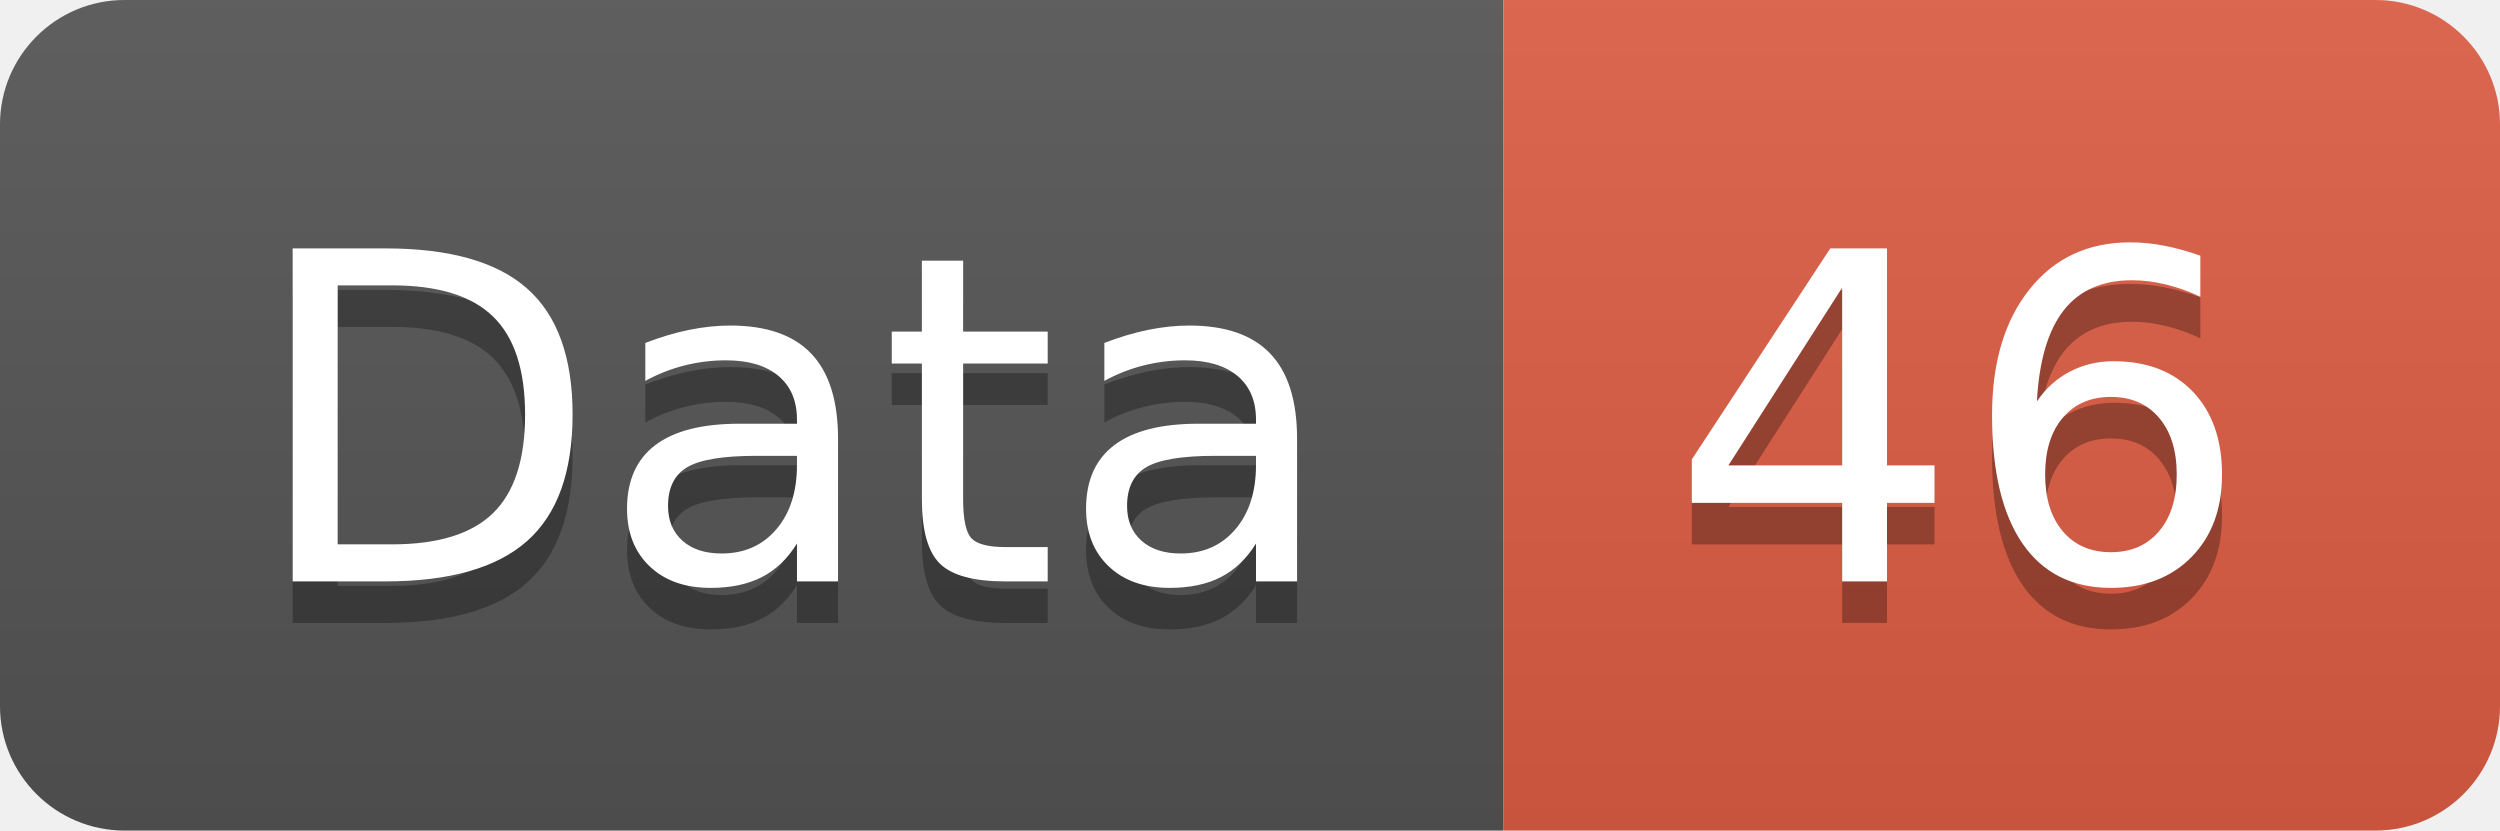
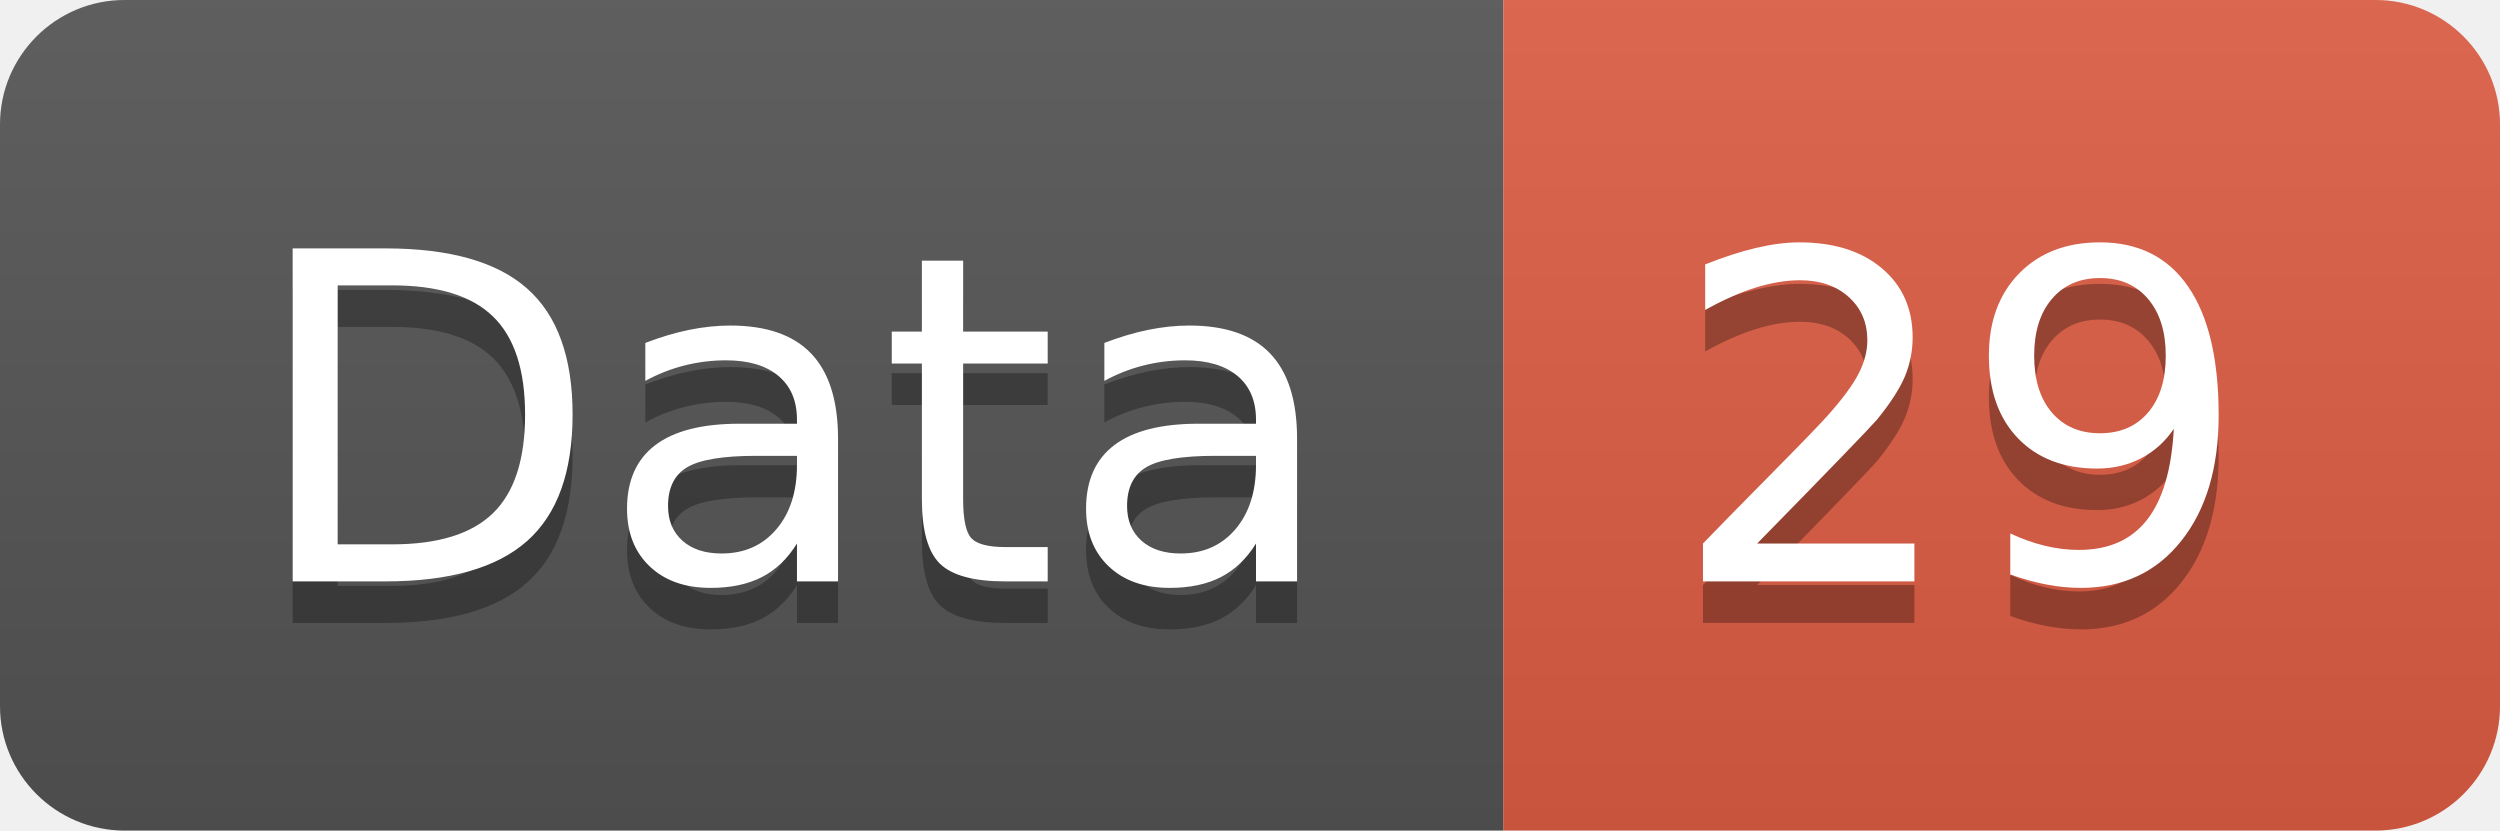
<svg xmlns="http://www.w3.org/2000/svg" width="60.2" height="20">
  <linearGradient id="smooth" x2="0" y2="100%">
    <stop offset="0" stop-color="#bbb" stop-opacity=".1" />
    <stop offset="1" stop-opacity=".1" />
  </linearGradient>
  <clipPath id="round">
    <rect width="60.2" height="20" rx="3" fill="#fff" />
  </clipPath>
  <g clip-path="url(#round)">
    <rect width="36.2" height="20" fill="#555" />
    <rect x="36.2" width="24.0" height="20" fill="#e05d44" />
    <rect width="60.2" height="20" fill="url(#smooth)" />
  </g>
  <g fill="#fff" text-anchor="middle" font-family="DejaVu Sans,Verdana,Geneva,sans-serif" font-size="110">
    <text x="191.0" y="150" fill="#010101" fill-opacity=".3" transform="scale(0.1)" textLength="262.0" lengthAdjust="spacing">Data</text>
    <text x="191.0" y="140" transform="scale(0.1)" textLength="262.0" lengthAdjust="spacing">Data</text>
-     <text x="472.0" y="150" fill="#010101" fill-opacity=".3" transform="scale(0.1)" textLength="140.0" lengthAdjust="spacing">46</text>
-     <text x="472.0" y="140" transform="scale(0.1)" textLength="140.0" lengthAdjust="spacing">46</text>
+     <text x="472.0" y="150" fill="#010101" fill-opacity=".3" transform="scale(0.1)" textLength="140.0" lengthAdjust="spacing">29</text>
+     <text x="472.0" y="140" transform="scale(0.1)" textLength="140.0" lengthAdjust="spacing">29</text>
  </g>
</svg>
